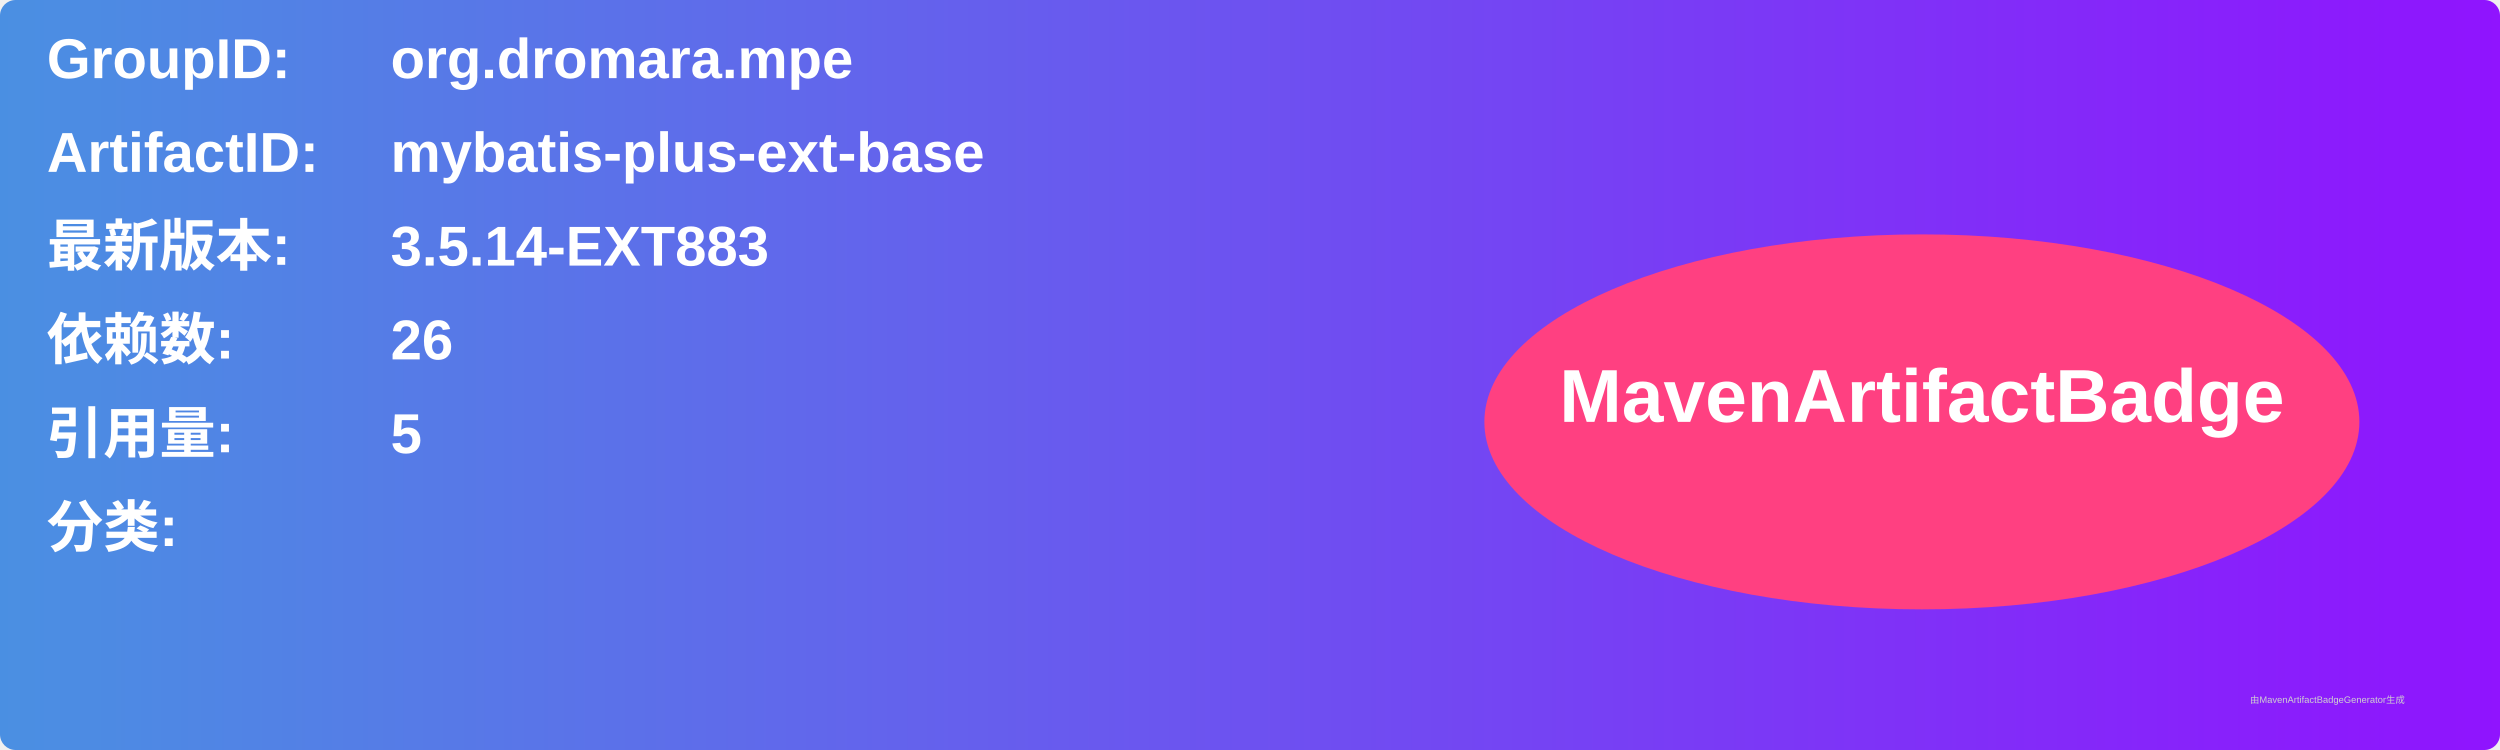
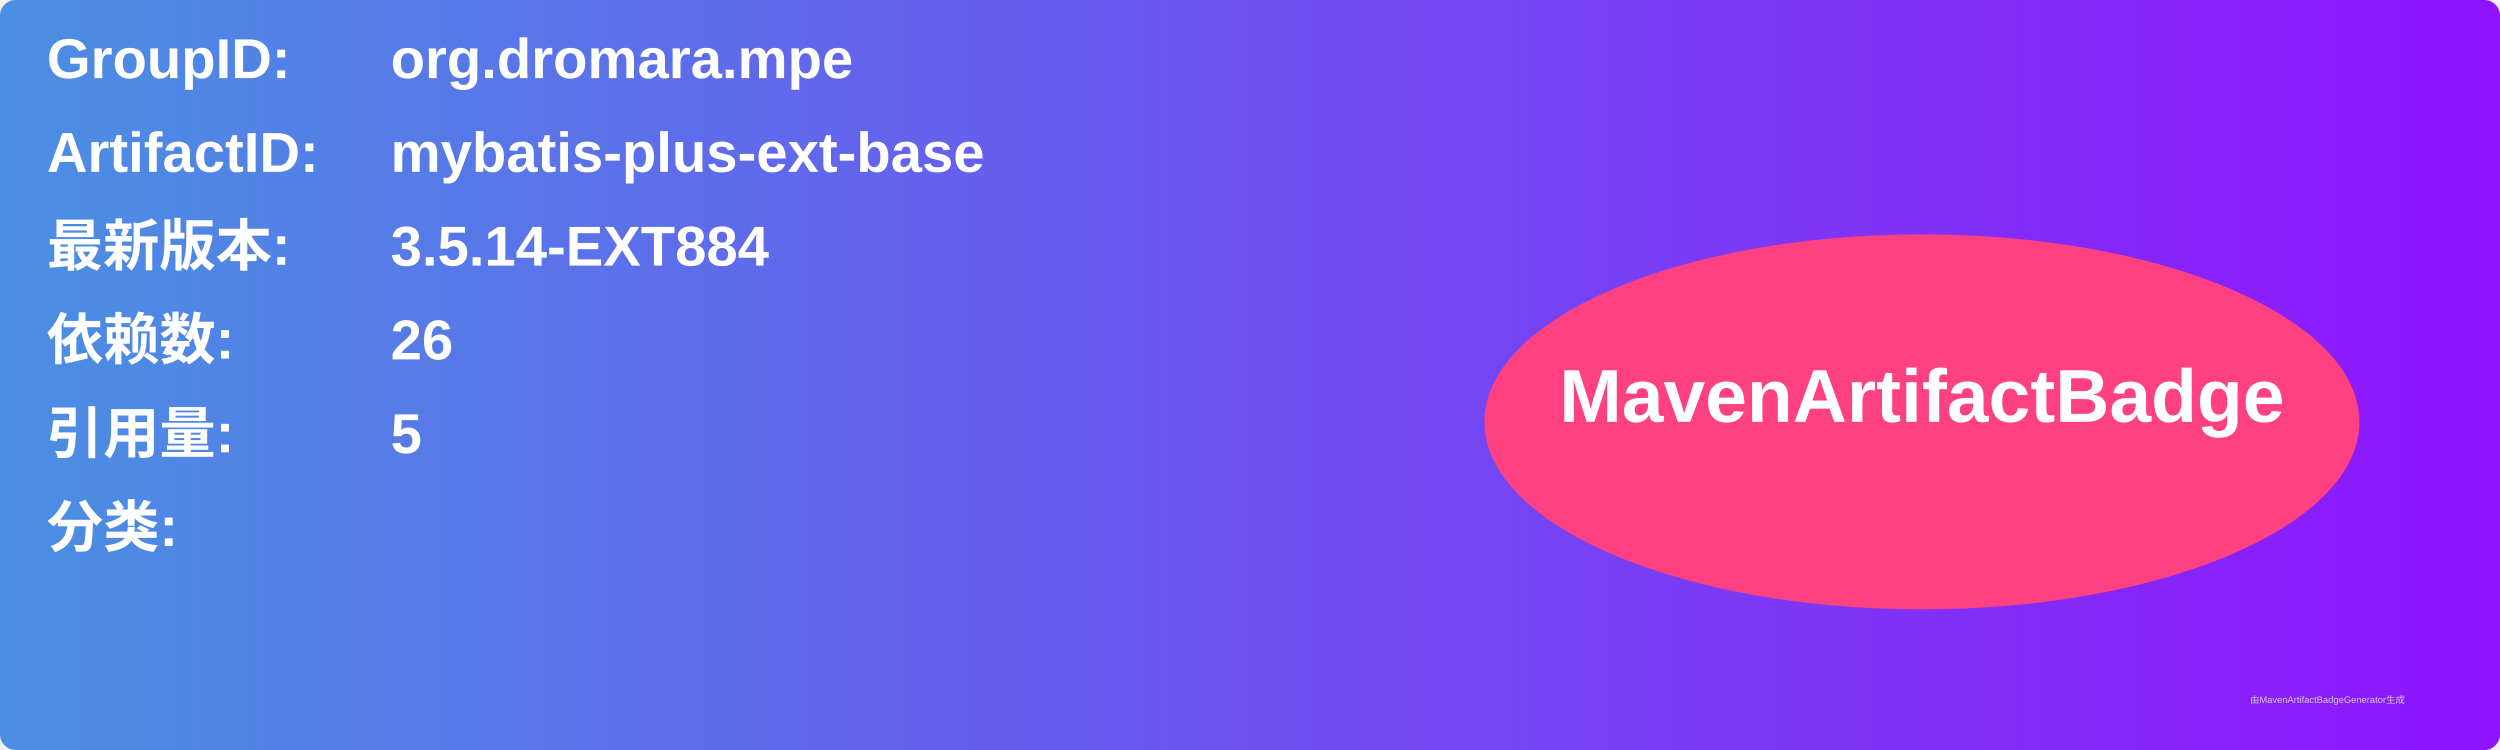
<svg xmlns="http://www.w3.org/2000/svg" width="800" height="240" viewBox="0 0 800 240">
  <linearGradient id="grad" x1="0%" y1="0%" x2="100%" y2="0%">
    <stop offset="0%" stop-color="#4a90e2" />
    <stop offset="100%" stop-color="#9013fe" />
  </linearGradient>
  <rect width="100%" height="100%" rx="5" ry="5" fill="url(#grad)" />
  <g transform="translate(15, 15)">
    <text x="0" y="10" font-family="Arial" font-size="18" fill="white" font-weight="bold" width="260">GroupID:</text>
    <text x="110" y="10" font-family="Arial" font-size="18" fill="white" font-weight="bold" width="460">org.dromara.mpe</text>
    <text x="0" y="40" font-family="Arial" font-size="18" fill="white" font-weight="bold" width="260">ArtifactID:</text>
    <text x="110" y="40" font-family="Arial" font-size="18" fill="white" font-weight="bold" width="460">mybatis-plus-ext-base</text>
    <text x="0" y="70" font-family="Arial" font-size="18" fill="white" font-weight="bold">最新版本:</text>
    <text x="110" y="70" font-family="Arial" font-size="18" fill="white" font-weight="bold">
-       <tspan font-weight="bold">3.5.14-EXT883</tspan>
+       <tspan font-weight="bold">3.5.14-EXT884</tspan>
    </text>
    <text x="0" y="100" font-family="Arial" font-size="18" fill="white" font-weight="bold">依赖数: </text>
    <text x="110" y="100" font-family="Arial" font-size="18" fill="white">
      <tspan font-weight="bold">26</tspan>
    </text>
    <text x="0" y="130" font-family="Arial" font-size="18" fill="white" font-weight="bold">引用量: </text>
    <text x="110" y="130" font-family="Arial" font-size="18" fill="white">
      <tspan font-weight="bold">5</tspan>
    </text>
    <text x="0" y="160" font-family="Arial" font-size="18" fill="white" font-weight="bold">分类:</text>
    <text x="10" y="190" font-family="Arial" font-size="10" fill="white">
      <tspan font-weight="bold" />
    </text>
    <ellipse cx="600" cy="120" rx="140" ry="60" fill="#ff4081" />
    <text x="600" y="120" text-anchor="middle" font-family="Arial" font-size="24" fill="white" font-weight="bold">MavenArtifactBadge</text>
  </g>
  <text x="720" y="225" font-family="Arial" font-size="3" fill="#d0d0d0">由MavenArtifactBadgeGenerator生成</text>
</svg>
